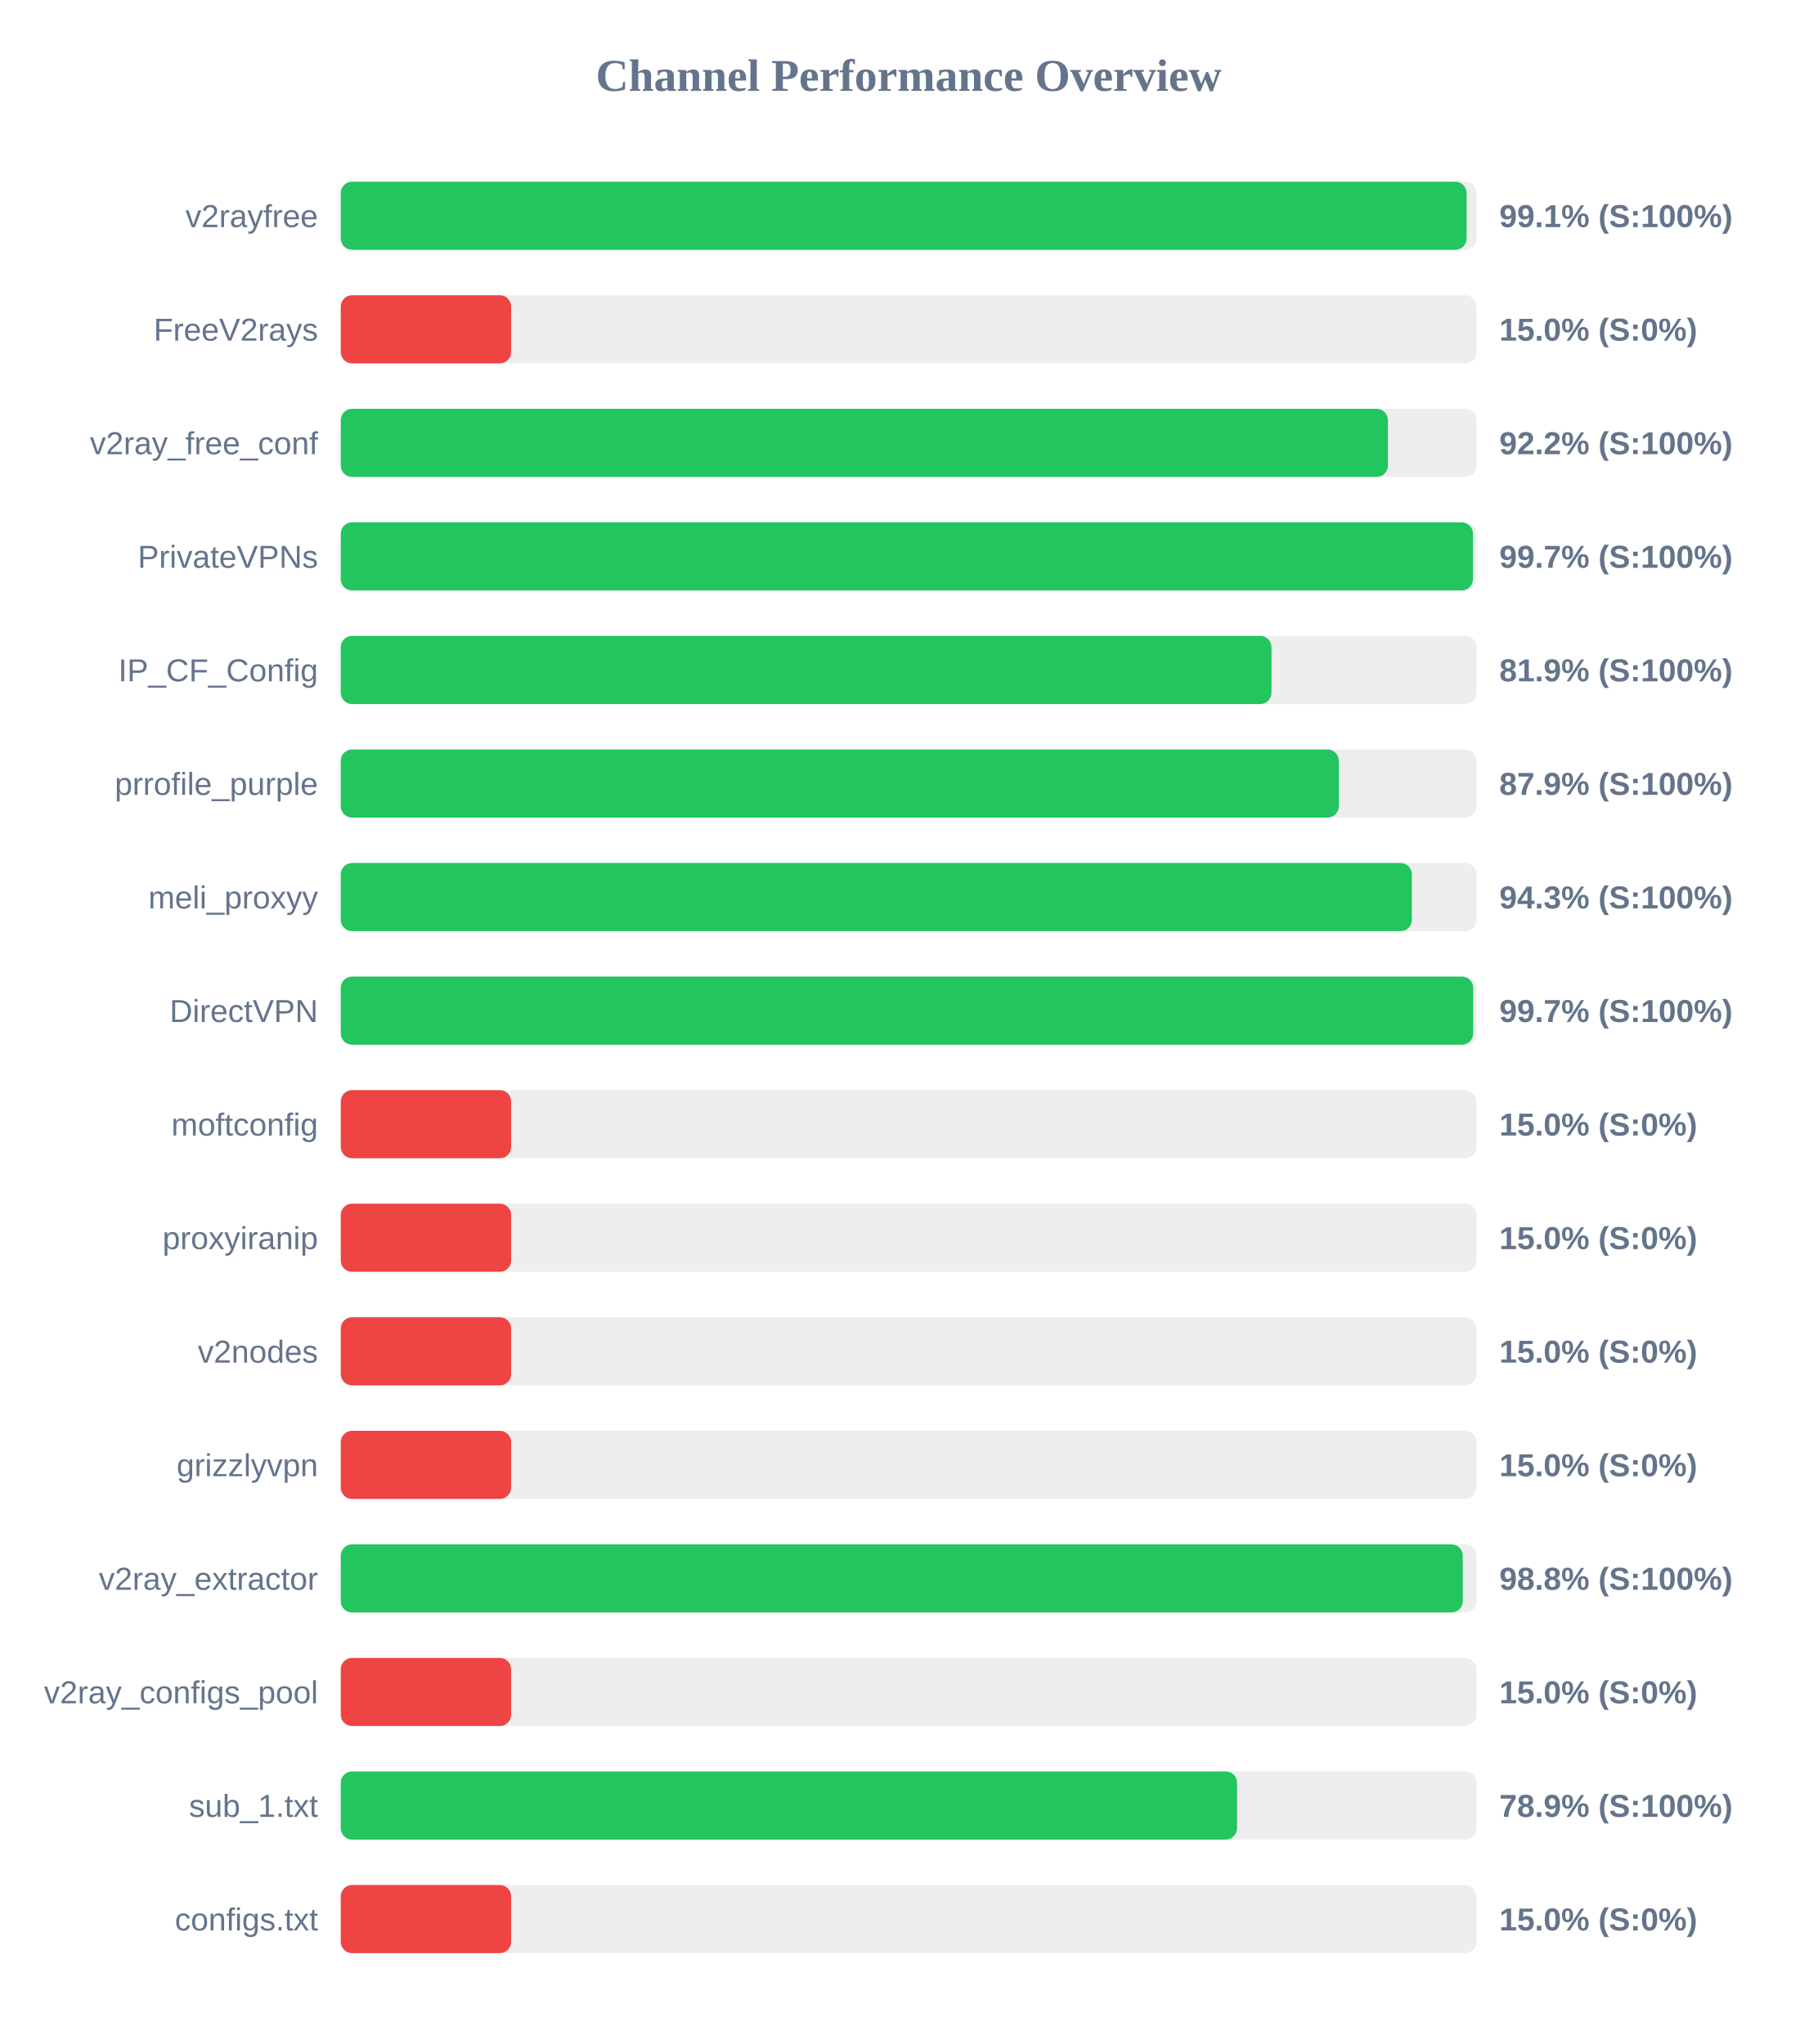
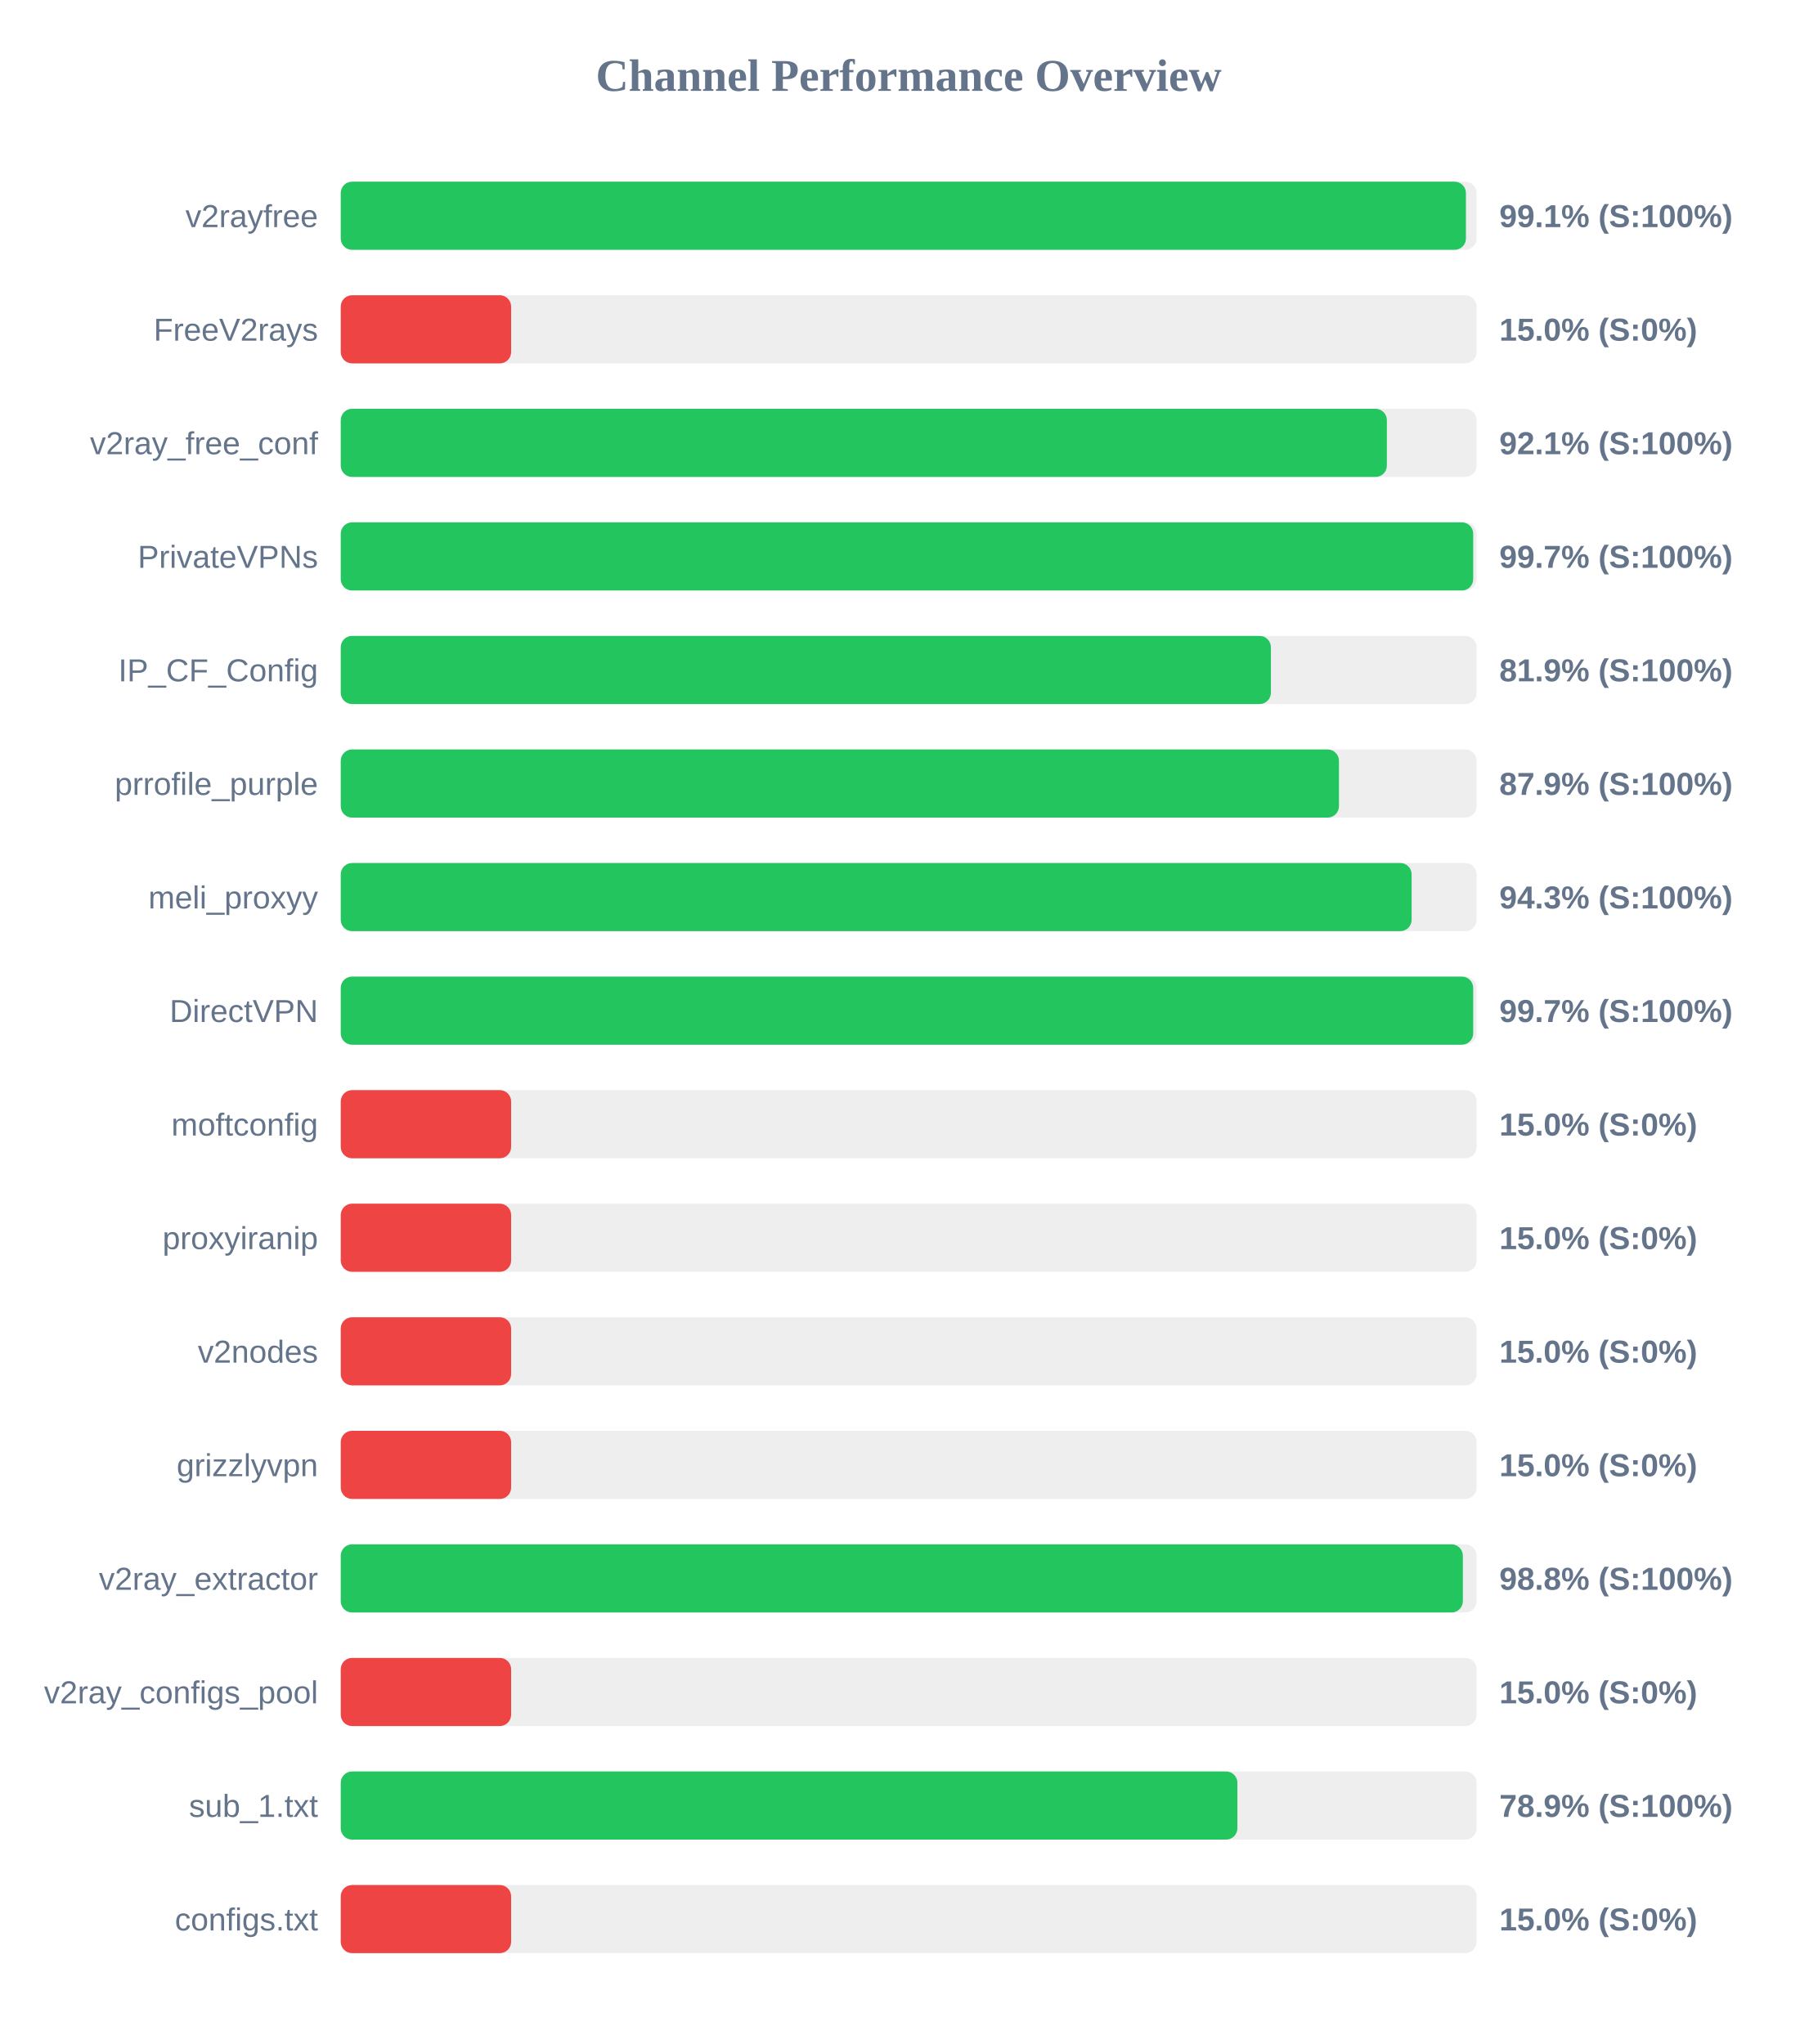
<svg xmlns="http://www.w3.org/2000/svg" width="800" height="900" version="1.1">
  <style>
        .row { font: 14px Arial; fill: #64748b; }
        .score { font: bold 14px Arial; fill: #64748b; }
    </style>
  <text x="400" y="40" text-anchor="middle" font-size="20px" font-weight="bold" fill="#64748b">Channel Performance Overview</text>
  <rect x="150" y="80" width="500" height="30" fill="#eee" rx="5" />
-   <rect x="150" y="80" width="495.6" height="30" fill="#22c55e" rx="5" />
+   <rect x="150" y="80" width="495.3" height="30" fill="#22c55e" rx="5" />
  <text x="140" y="100" text-anchor="end" class="row">v2rayfree</text>
  <text x="660" y="100" text-anchor="start" class="score">99.1% (S:100%)</text>
  <rect x="150" y="130" width="500" height="30" fill="#eee" rx="5" />
  <rect x="150" y="130" width="75.0" height="30" fill="#ef4444" rx="5" />
  <text x="140" y="150" text-anchor="end" class="row">FreeV2rays</text>
  <text x="660" y="150" text-anchor="start" class="score">15.0% (S:0%)</text>
  <rect x="150" y="180" width="500" height="30" fill="#eee" rx="5" />
-   <rect x="150" y="180" width="460.95" height="30" fill="#22c55e" rx="5" />
+   <rect x="150" y="180" width="460.5" height="30" fill="#22c55e" rx="5" />
  <text x="140" y="200" text-anchor="end" class="row">v2ray_free_conf</text>
-   <text x="660" y="200" text-anchor="start" class="score">92.2% (S:100%)</text>
+   <text x="660" y="200" text-anchor="start" class="score">92.1% (S:100%)</text>
  <rect x="150" y="230" width="500" height="30" fill="#eee" rx="5" />
-   <rect x="150" y="230" width="498.4" height="30" fill="#22c55e" rx="5" />
+   <rect x="150" y="230" width="498.5" height="30" fill="#22c55e" rx="5" />
  <text x="140" y="250" text-anchor="end" class="row">PrivateVPNs</text>
  <text x="660" y="250" text-anchor="start" class="score">99.7% (S:100%)</text>
  <rect x="150" y="280" width="500" height="30" fill="#eee" rx="5" />
-   <rect x="150" y="280" width="409.7" height="30" fill="#22c55e" rx="5" />
+   <rect x="150" y="280" width="409.45" height="30" fill="#22c55e" rx="5" />
  <text x="140" y="300" text-anchor="end" class="row">IP_CF_Config</text>
  <text x="660" y="300" text-anchor="start" class="score">81.9% (S:100%)</text>
  <rect x="150" y="330" width="500" height="30" fill="#eee" rx="5" />
-   <rect x="150" y="330" width="439.35" height="30" fill="#22c55e" rx="5" />
+   <rect x="150" y="330" width="439.4" height="30" fill="#22c55e" rx="5" />
  <text x="140" y="350" text-anchor="end" class="row">prrofile_purple</text>
  <text x="660" y="350" text-anchor="start" class="score">87.9% (S:100%)</text>
  <rect x="150" y="380" width="500" height="30" fill="#eee" rx="5" />
-   <rect x="150" y="380" width="471.5" height="30" fill="#22c55e" rx="5" />
+   <rect x="150" y="380" width="471.4" height="30" fill="#22c55e" rx="5" />
  <text x="140" y="400" text-anchor="end" class="row">meli_proxyy</text>
  <text x="660" y="400" text-anchor="start" class="score">94.3% (S:100%)</text>
  <rect x="150" y="430" width="500" height="30" fill="#eee" rx="5" />
  <rect x="150" y="430" width="498.5" height="30" fill="#22c55e" rx="5" />
  <text x="140" y="450" text-anchor="end" class="row">DirectVPN</text>
  <text x="660" y="450" text-anchor="start" class="score">99.7% (S:100%)</text>
  <rect x="150" y="480" width="500" height="30" fill="#eee" rx="5" />
  <rect x="150" y="480" width="75.0" height="30" fill="#ef4444" rx="5" />
  <text x="140" y="500" text-anchor="end" class="row">moftconfig</text>
  <text x="660" y="500" text-anchor="start" class="score">15.0% (S:0%)</text>
  <rect x="150" y="530" width="500" height="30" fill="#eee" rx="5" />
  <rect x="150" y="530" width="75.0" height="30" fill="#ef4444" rx="5" />
  <text x="140" y="550" text-anchor="end" class="row">proxyiranip</text>
  <text x="660" y="550" text-anchor="start" class="score">15.0% (S:0%)</text>
  <rect x="150" y="580" width="500" height="30" fill="#eee" rx="5" />
  <rect x="150" y="580" width="75.0" height="30" fill="#ef4444" rx="5" />
  <text x="140" y="600" text-anchor="end" class="row">v2nodes</text>
  <text x="660" y="600" text-anchor="start" class="score">15.0% (S:0%)</text>
  <rect x="150" y="630" width="500" height="30" fill="#eee" rx="5" />
  <rect x="150" y="630" width="75.0" height="30" fill="#ef4444" rx="5" />
  <text x="140" y="650" text-anchor="end" class="row">grizzlyvpn</text>
  <text x="660" y="650" text-anchor="start" class="score">15.0% (S:0%)</text>
  <rect x="150" y="680" width="500" height="30" fill="#eee" rx="5" />
-   <rect x="150" y="680" width="493.9" height="30" fill="#22c55e" rx="5" />
+   <rect x="150" y="680" width="493.95" height="30" fill="#22c55e" rx="5" />
  <text x="140" y="700" text-anchor="end" class="row">v2ray_extractor</text>
  <text x="660" y="700" text-anchor="start" class="score">98.8% (S:100%)</text>
  <rect x="150" y="730" width="500" height="30" fill="#eee" rx="5" />
  <rect x="150" y="730" width="75.0" height="30" fill="#ef4444" rx="5" />
  <text x="140" y="750" text-anchor="end" class="row">v2ray_configs_pool</text>
  <text x="660" y="750" text-anchor="start" class="score">15.0% (S:0%)</text>
  <rect x="150" y="780" width="500" height="30" fill="#eee" rx="5" />
-   <rect x="150" y="780" width="394.55" height="30" fill="#22c55e" rx="5" />
+   <rect x="150" y="780" width="394.7" height="30" fill="#22c55e" rx="5" />
  <text x="140" y="800" text-anchor="end" class="row">sub_1.txt</text>
  <text x="660" y="800" text-anchor="start" class="score">78.9% (S:100%)</text>
  <rect x="150" y="830" width="500" height="30" fill="#eee" rx="5" />
  <rect x="150" y="830" width="75.0" height="30" fill="#ef4444" rx="5" />
  <text x="140" y="850" text-anchor="end" class="row">configs.txt</text>
  <text x="660" y="850" text-anchor="start" class="score">15.0% (S:0%)</text>
</svg>
